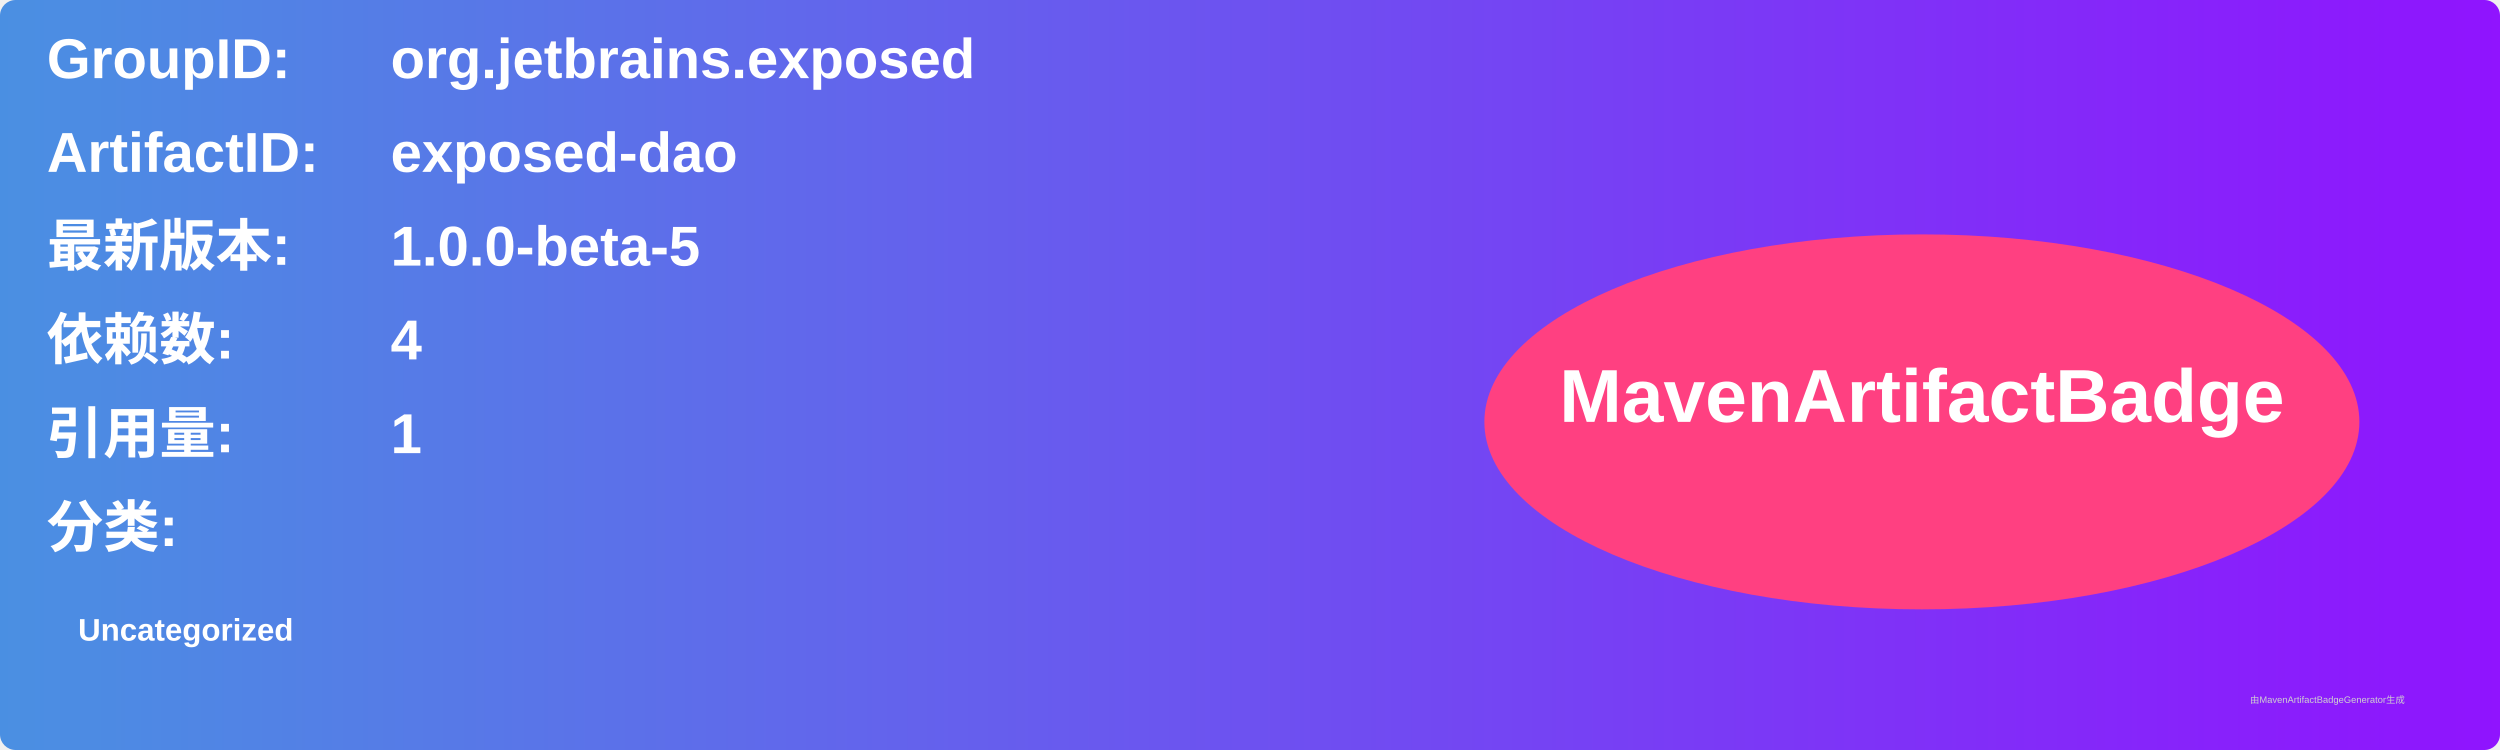
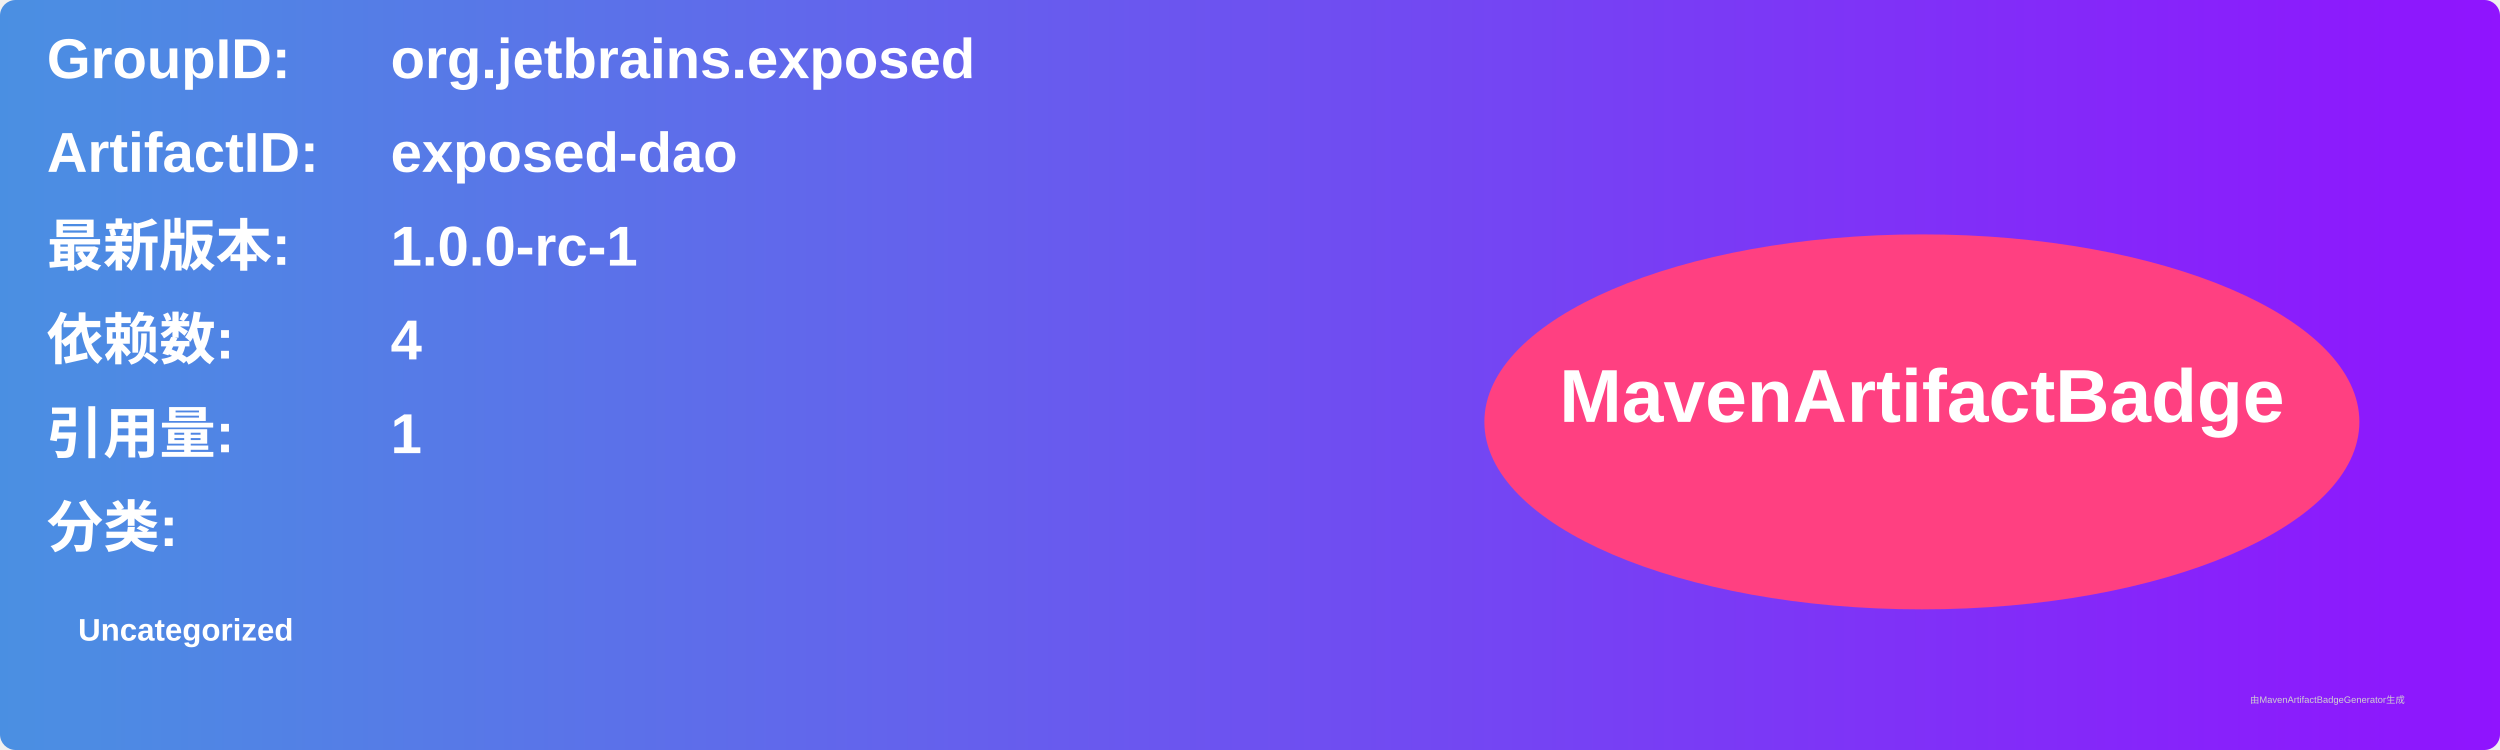
<svg xmlns="http://www.w3.org/2000/svg" width="800" height="240" viewBox="0 0 800 240">
  <linearGradient id="grad" x1="0%" y1="0%" x2="100%" y2="0%">
    <stop offset="0%" stop-color="#4a90e2" />
    <stop offset="100%" stop-color="#9013fe" />
  </linearGradient>
  <rect width="100%" height="100%" rx="5" ry="5" fill="url(#grad)" />
  <g transform="translate(15, 15)">
    <text x="0" y="10" font-family="Arial" font-size="18" fill="white" font-weight="bold" width="260">GroupID:</text>
    <text x="110" y="10" font-family="Arial" font-size="18" fill="white" font-weight="bold" width="460">org.jetbrains.exposed</text>
    <text x="0" y="40" font-family="Arial" font-size="18" fill="white" font-weight="bold" width="260">ArtifactID:</text>
    <text x="110" y="40" font-family="Arial" font-size="18" fill="white" font-weight="bold" width="460">exposed-dao</text>
    <text x="0" y="70" font-family="Arial" font-size="18" fill="white" font-weight="bold">最新版本:</text>
    <text x="110" y="70" font-family="Arial" font-size="18" fill="white" font-weight="bold">
-       <tspan font-weight="bold">1.0.0-beta-5</tspan>
+       <tspan font-weight="bold">1.0.0-rc-1</tspan>
    </text>
    <text x="0" y="100" font-family="Arial" font-size="18" fill="white" font-weight="bold">依赖数: </text>
    <text x="110" y="100" font-family="Arial" font-size="18" fill="white">
      <tspan font-weight="bold">4</tspan>
    </text>
    <text x="0" y="130" font-family="Arial" font-size="18" fill="white" font-weight="bold">引用量: </text>
    <text x="110" y="130" font-family="Arial" font-size="18" fill="white">
      <tspan font-weight="bold">1</tspan>
    </text>
    <text x="0" y="160" font-family="Arial" font-size="18" fill="white" font-weight="bold">分类:</text>
    <text x="10" y="190" font-family="Arial" font-size="10" fill="white">
      <tspan font-weight="bold">Uncategorized</tspan>
    </text>
    <ellipse cx="600" cy="120" rx="140" ry="60" fill="#ff4081" />
    <text x="600" y="120" text-anchor="middle" font-family="Arial" font-size="24" fill="white" font-weight="bold">MavenArtifactBadge</text>
  </g>
  <text x="720" y="225" font-family="Arial" font-size="3" fill="#d0d0d0">由MavenArtifactBadgeGenerator生成</text>
</svg>
